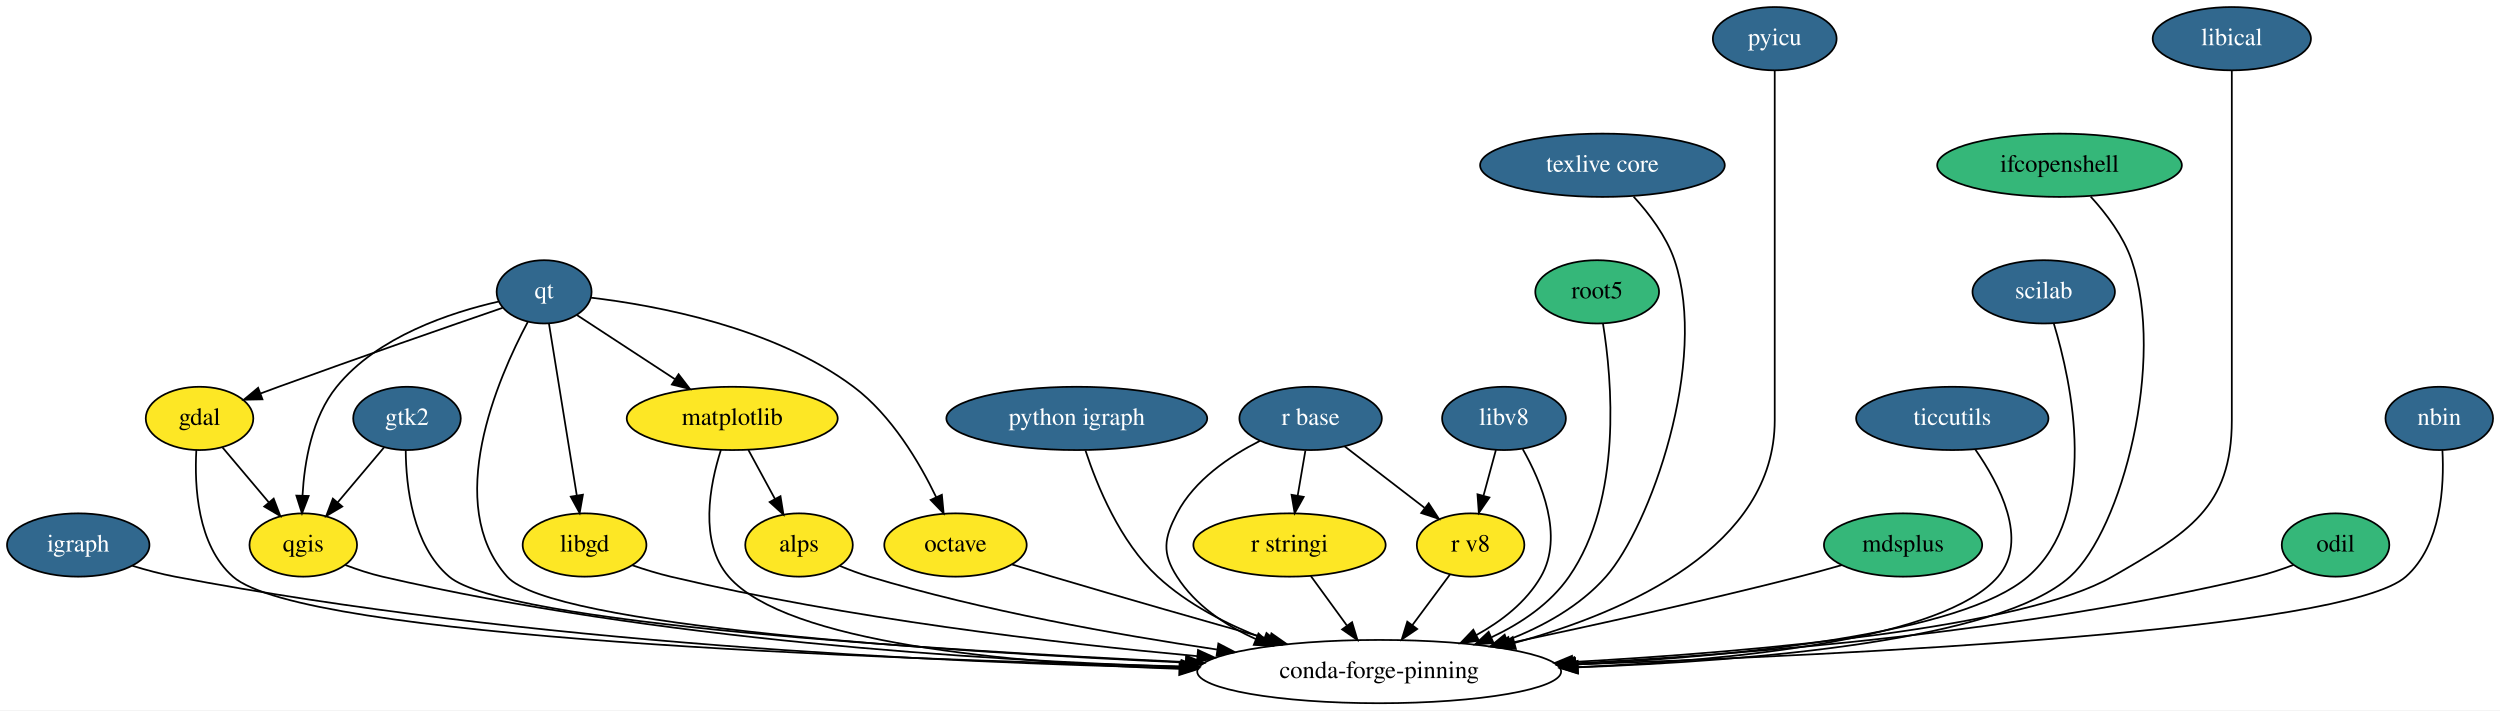
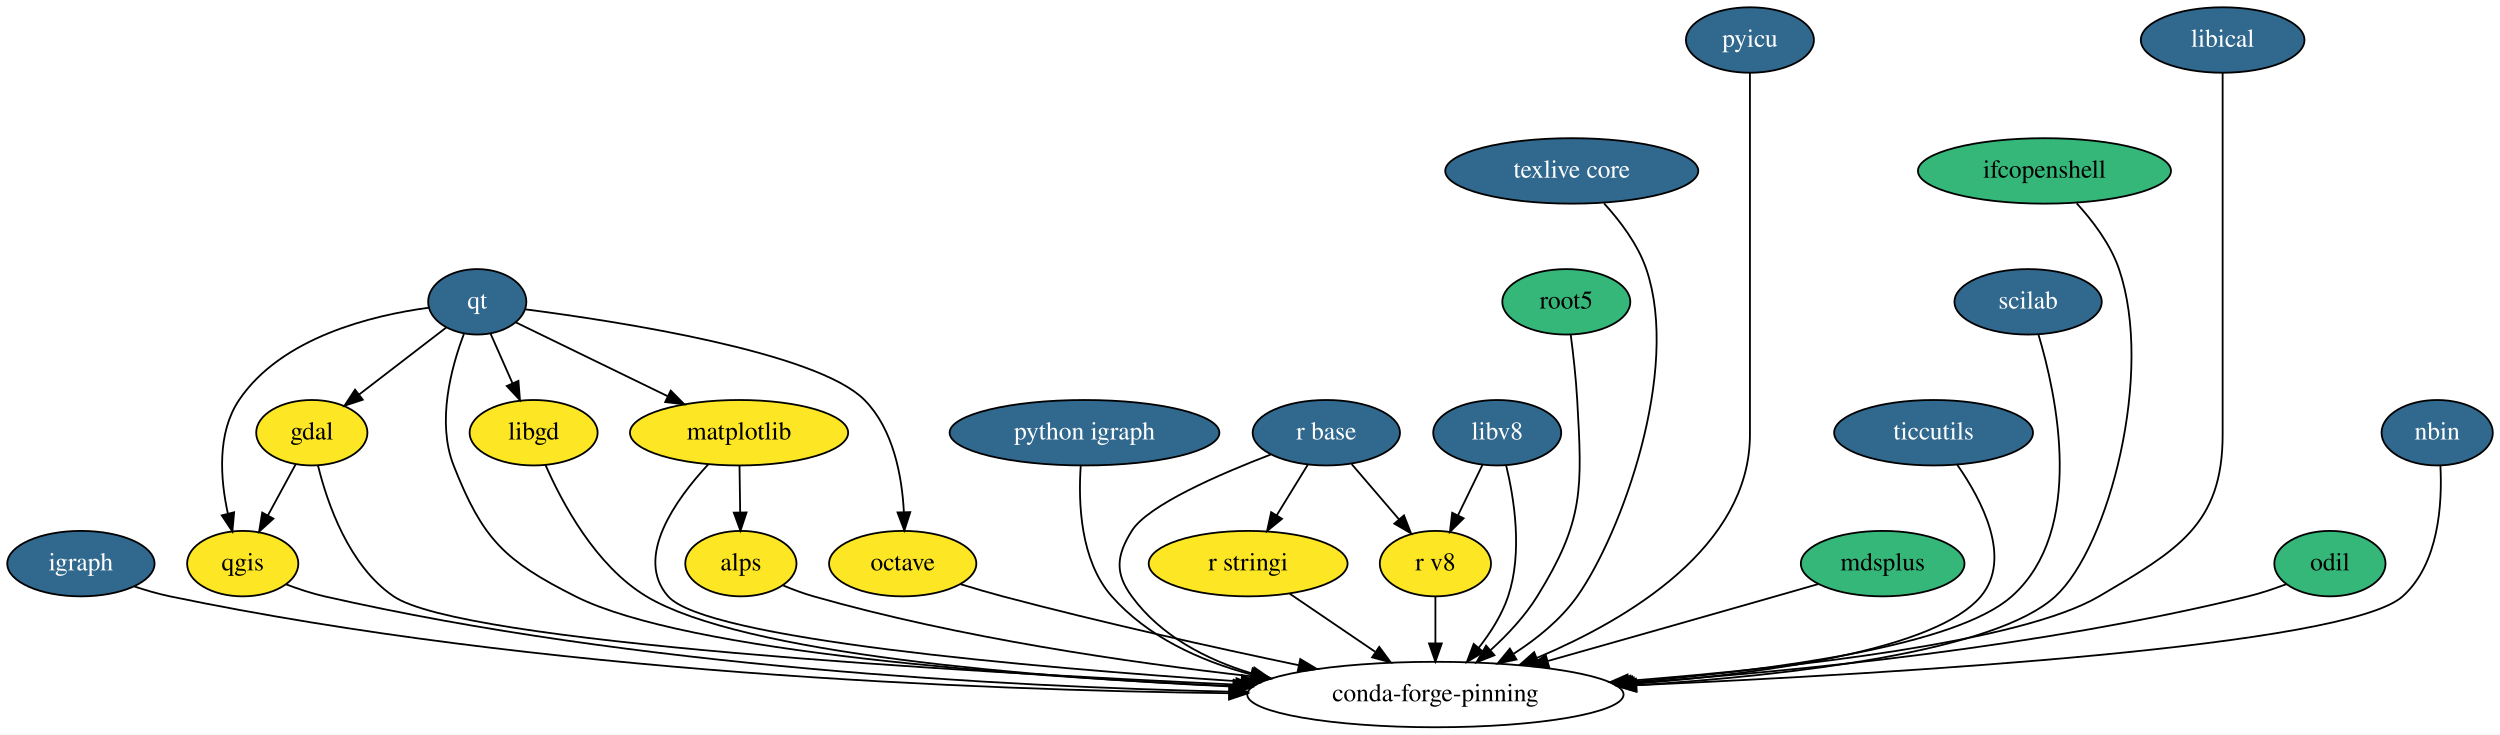
- <svg xmlns="http://www.w3.org/2000/svg" xmlns:xlink="http://www.w3.org/1999/xlink" width="1422pt" height="404pt" viewBox="0.00 0.00 1422.05 404.00">
+ <svg xmlns="http://www.w3.org/2000/svg" xmlns:xlink="http://www.w3.org/1999/xlink" width="1375pt" height="404pt" viewBox="0.00 0.00 1375.05 404.00">
  <g id="graph0" class="graph" transform="scale(1 1) rotate(0) translate(4 400)">
-     <polygon fill="white" stroke="transparent" points="-4,4 -4,-400 1418.05,-400 1418.05,4 -4,4" />
+     <polygon fill="white" stroke="transparent" points="-4,4 -4,-400 1371.05,-400 1371.05,4 -4,4" />
    <g id="node1" class="node">
      <g id="a_node1">
        <a xlink:href="https://github.com/conda-forge/gdal-feedstock" xlink:title="gdal">
-           <ellipse fill="#fde725" stroke="black" cx="109.5" cy="-162" rx="30.59" ry="18" />
-           <text text-anchor="middle" x="109.5" y="-158.3" font-family="Times,serif" font-size="14.00">gdal</text>
+           <ellipse fill="#fde725" stroke="black" cx="167.5" cy="-162" rx="30.59" ry="18" />
+           <text text-anchor="middle" x="167.5" y="-158.3" font-family="Times,serif" font-size="14.00">gdal</text>
        </a>
      </g>
    </g>
    <g id="node2" class="node">
      <g id="a_node2">
        <a xlink:href="https://github.com/conda-forge/qgis-feedstock" xlink:title="qgis">
-           <ellipse fill="#fde725" stroke="black" cx="168.5" cy="-90" rx="30.59" ry="18" />
-           <text text-anchor="middle" x="168.5" y="-86.3" font-family="Times,serif" font-size="14.00">qgis</text>
+           <ellipse fill="#fde725" stroke="black" cx="129.5" cy="-90" rx="30.59" ry="18" />
+           <text text-anchor="middle" x="129.5" y="-86.3" font-family="Times,serif" font-size="14.00">qgis</text>
        </a>
      </g>
    </g>
    <g id="edge1" class="edge">
-       <path fill="none" stroke="black" d="M122.59,-145.46C130.31,-136.31 140.22,-124.55 148.86,-114.31" />
-       <polygon fill="black" stroke="black" points="151.67,-116.39 155.44,-106.49 146.32,-111.88 151.67,-116.39" />
+       <path fill="none" stroke="black" d="M158.69,-144.76C154.15,-136.4 148.51,-126.02 143.4,-116.61" />
+       <polygon fill="black" stroke="black" points="146.38,-114.75 138.53,-107.63 140.22,-118.09 146.38,-114.75" />
    </g>
    <g id="node3" class="node">
-       <ellipse fill="none" stroke="black" cx="780.5" cy="-18" rx="103.5" ry="18" />
-       <text text-anchor="middle" x="780.5" y="-14.3" font-family="Times,serif" font-size="14.00">conda-forge-pinning</text>
+       <ellipse fill="none" stroke="black" cx="785.5" cy="-18" rx="103.5" ry="18" />
+       <text text-anchor="middle" x="785.5" y="-14.3" font-family="Times,serif" font-size="14.00">conda-forge-pinning</text>
    </g>
    <g id="edge2" class="edge">
-       <path fill="none" stroke="black" d="M107.68,-143.98C106.54,-123.55 108.2,-89.83 128.5,-72 168.05,-37.26 492.28,-25.04 668.11,-20.94" />
-       <polygon fill="black" stroke="black" points="668.26,-24.44 678.18,-20.71 668.1,-17.44 668.26,-24.44" />
+       <path fill="none" stroke="black" d="M170.9,-143.95C176.03,-123.17 187.88,-88.75 212.5,-72 249.83,-46.6 520.18,-30.64 675.83,-23.46" />
+       <polygon fill="black" stroke="black" points="676.09,-26.95 685.91,-23 675.77,-19.96 676.09,-26.95" />
    </g>
    <g id="edge3" class="edge">
-       <path fill="none" stroke="black" d="M192.42,-78.61C199.13,-76.07 206.5,-73.62 213.5,-72 368.25,-36.22 552.07,-24.48 667.53,-20.69" />
-       <polygon fill="black" stroke="black" points="667.9,-24.18 677.79,-20.37 667.69,-17.18 667.9,-24.18" />
+       <path fill="none" stroke="black" d="M153.41,-78.58C160.12,-76.04 167.5,-73.59 174.5,-72 345.03,-33.17 548.27,-22.35 672.03,-19.58" />
+       <polygon fill="black" stroke="black" points="672.36,-23.08 682.28,-19.37 672.21,-16.08 672.36,-23.08" />
    </g>
    <g id="node4" class="node">
      <g id="a_node4">
        <a xlink:href="https://github.com/conda-forge/igraph-feedstock/pull/18" xlink:title="igraph">
          <ellipse fill="#31688e" stroke="black" cx="40.5" cy="-90" rx="40.5" ry="18" />
          <text text-anchor="middle" x="40.5" y="-86.3" font-family="Times,serif" font-size="14.00" fill="white">igraph</text>
        </a>
      </g>
    </g>
    <g id="edge4" class="edge">
-       <path fill="none" stroke="black" d="M71.32,-78.16C79.12,-75.78 87.55,-73.52 95.5,-72 294.39,-34.06 530.71,-23.13 667.36,-20.07" />
-       <polygon fill="black" stroke="black" points="667.51,-23.57 677.43,-19.86 667.36,-16.57 667.51,-23.57" />
+       <path fill="none" stroke="black" d="M69.69,-77.5C76.13,-75.35 82.98,-73.36 89.5,-72 291.63,-29.98 532.96,-20.41 671.81,-18.72" />
+       <polygon fill="black" stroke="black" points="672.08,-22.22 682.04,-18.6 672,-15.22 672.08,-22.22" />
    </g>
    <g id="node5" class="node">
      <g id="a_node5">
        <a xlink:href="https://github.com/conda-forge/libgd-feedstock" xlink:title="libgd">
-           <ellipse fill="#fde725" stroke="black" cx="328.5" cy="-90" rx="35.19" ry="18" />
-           <text text-anchor="middle" x="328.5" y="-86.3" font-family="Times,serif" font-size="14.00">libgd</text>
+           <ellipse fill="#fde725" stroke="black" cx="289.5" cy="-162" rx="35.19" ry="18" />
+           <text text-anchor="middle" x="289.5" y="-158.3" font-family="Times,serif" font-size="14.00">libgd</text>
        </a>
      </g>
    </g>
    <g id="edge5" class="edge">
-       <path fill="none" stroke="black" d="M355.68,-78.47C362.71,-76.06 370.31,-73.7 377.5,-72 477.87,-48.25 594.99,-34.34 677.02,-26.78" />
-       <polygon fill="black" stroke="black" points="677.45,-30.26 687.09,-25.87 676.82,-23.29 677.45,-30.26" />
+       <path fill="none" stroke="black" d="M296.02,-144.3C305.09,-123.54 323.59,-88.8 351.5,-72 404.16,-40.3 563.87,-27.5 674.12,-22.37" />
+       <polygon fill="black" stroke="black" points="674.46,-25.86 684.3,-21.91 674.15,-18.86 674.46,-25.86" />
    </g>
    <g id="node6" class="node">
      <g id="a_node6">
        <a xlink:href="https://github.com/conda-forge/matplotlib-feedstock" xlink:title="matplotlib">
-           <ellipse fill="#fde725" stroke="black" cx="412.5" cy="-162" rx="60" ry="18" />
-           <text text-anchor="middle" x="412.5" y="-158.3" font-family="Times,serif" font-size="14.00">matplotlib</text>
+           <ellipse fill="#fde725" stroke="black" cx="402.5" cy="-162" rx="60" ry="18" />
+           <text text-anchor="middle" x="402.5" y="-158.3" font-family="Times,serif" font-size="14.00">matplotlib</text>
        </a>
      </g>
    </g>
    <g id="edge6" class="edge">
-       <path fill="none" stroke="black" d="M406.04,-143.99C399.74,-124.2 393.39,-91.74 410.5,-72 443.24,-34.23 570.56,-22.73 666.77,-19.55" />
-       <polygon fill="black" stroke="black" points="666.97,-23.05 676.86,-19.25 666.76,-16.05 666.97,-23.05" />
+       <path fill="none" stroke="black" d="M385.51,-144.56C367.68,-125.32 344.64,-93.38 363.5,-72 384.09,-48.66 560.57,-33.08 678.69,-25.16" />
+       <polygon fill="black" stroke="black" points="679.12,-28.64 688.87,-24.48 678.66,-21.65 679.12,-28.64" />
    </g>
    <g id="node7" class="node">
      <g id="a_node7">
        <a xlink:href="https://github.com/conda-forge/alps-feedstock" xlink:title="alps">
-           <ellipse fill="#fde725" stroke="black" cx="450.5" cy="-90" rx="30.59" ry="18" />
-           <text text-anchor="middle" x="450.5" y="-86.3" font-family="Times,serif" font-size="14.00">alps</text>
+           <ellipse fill="#fde725" stroke="black" cx="403.5" cy="-90" rx="30.59" ry="18" />
+           <text text-anchor="middle" x="403.5" y="-86.3" font-family="Times,serif" font-size="14.00">alps</text>
        </a>
      </g>
    </g>
    <g id="edge7" class="edge">
-       <path fill="none" stroke="black" d="M421.7,-144.05C426.25,-135.68 431.82,-125.4 436.86,-116.13" />
-       <polygon fill="black" stroke="black" points="439.95,-117.77 441.65,-107.31 433.8,-114.43 439.95,-117.77" />
+       <path fill="none" stroke="black" d="M402.75,-143.7C402.86,-135.98 402.99,-126.71 403.11,-118.11" />
+       <polygon fill="black" stroke="black" points="406.61,-118.15 403.26,-108.1 399.61,-118.05 406.61,-118.15" />
    </g>
    <g id="edge8" class="edge">
-       <path fill="none" stroke="black" d="M473.87,-78.05C479.25,-75.81 485.01,-73.65 490.5,-72 555.36,-52.55 630.64,-39.05 688.24,-30.54" />
-       <polygon fill="black" stroke="black" points="689.03,-33.96 698.42,-29.06 688.02,-27.04 689.03,-33.96" />
+       <path fill="none" stroke="black" d="M426.84,-77.94C432.22,-75.71 437.99,-73.57 443.5,-72 523.22,-49.27 616.34,-35.64 685.27,-27.91" />
+       <polygon fill="black" stroke="black" points="685.7,-31.39 695.26,-26.81 684.94,-24.43 685.7,-31.39" />
    </g>
    <g id="node8" class="node">
      <g id="a_node8">
        <a xlink:href="https://github.com/conda-forge/octave-feedstock" xlink:title="octave">
-           <ellipse fill="#fde725" stroke="black" cx="539.5" cy="-90" rx="40.5" ry="18" />
-           <text text-anchor="middle" x="539.5" y="-86.3" font-family="Times,serif" font-size="14.00">octave</text>
+           <ellipse fill="#fde725" stroke="black" cx="492.5" cy="-90" rx="40.5" ry="18" />
+           <text text-anchor="middle" x="492.5" y="-86.3" font-family="Times,serif" font-size="14.00">octave</text>
        </a>
      </g>
    </g>
    <g id="edge9" class="edge">
-       <path fill="none" stroke="black" d="M571.75,-78.9C579.21,-76.6 587.12,-74.19 594.5,-72 635.54,-59.81 681.85,-46.62 717.99,-36.44" />
-       <polygon fill="black" stroke="black" points="719.22,-39.73 727.9,-33.65 717.32,-32.99 719.22,-39.73" />
+       <path fill="none" stroke="black" d="M524.37,-78.67C531.92,-76.36 539.97,-74 547.5,-72 601.65,-57.63 663.41,-43.95 710.45,-34.09" />
+       <polygon fill="black" stroke="black" points="711.18,-37.52 720.26,-32.05 709.75,-30.66 711.18,-37.52" />
    </g>
    <g id="node9" class="node">
      <g id="a_node9">
        <a xlink:href="https://github.com/conda-forge/python-igraph-feedstock/pull/31" xlink:title="python igraph">
-           <ellipse fill="#31688e" stroke="black" cx="608.5" cy="-162" rx="74.19" ry="18" />
-           <text text-anchor="middle" x="608.5" y="-158.3" font-family="Times,serif" font-size="14.00" fill="white">python igraph</text>
+           <ellipse fill="#31688e" stroke="black" cx="592.5" cy="-162" rx="74.19" ry="18" />
+           <text text-anchor="middle" x="592.5" y="-158.3" font-family="Times,serif" font-size="14.00" fill="white">python igraph</text>
        </a>
      </g>
    </g>
    <g id="edge10" class="edge">
-       <path fill="none" stroke="black" d="M613.46,-143.71C619.94,-123.96 633.04,-91.83 654.5,-72 671.5,-56.29 693.85,-44.85 714.99,-36.72" />
-       <polygon fill="black" stroke="black" points="716.4,-39.93 724.6,-33.21 714,-33.35 716.4,-39.93" />
+       <path fill="none" stroke="black" d="M590.42,-143.67C589.05,-123.89 590.06,-91.72 607.5,-72 627.09,-49.86 655.48,-36.77 683.85,-29.11" />
+       <polygon fill="black" stroke="black" points="685.01,-32.42 693.87,-26.61 683.32,-25.63 685.01,-32.42" />
    </g>
    <g id="node10" class="node">
      <g id="a_node10">
        <a xlink:href="https://github.com/conda-forge/qt-feedstock/pull/155" xlink:title="qt">
-           <ellipse fill="#31688e" stroke="black" cx="305.5" cy="-234" rx="27" ry="18" />
-           <text text-anchor="middle" x="305.5" y="-230.3" font-family="Times,serif" font-size="14.00" fill="white">qt</text>
+           <ellipse fill="#31688e" stroke="black" cx="258.5" cy="-234" rx="27" ry="18" />
+           <text text-anchor="middle" x="258.5" y="-230.3" font-family="Times,serif" font-size="14.00" fill="white">qt</text>
        </a>
      </g>
    </g>
    <g id="edge11" class="edge">
-       <path fill="none" stroke="black" d="M281.9,-224.91C252.13,-214.66 199.4,-196.36 154.5,-180 151.18,-178.79 147.73,-177.52 144.29,-176.23" />
-       <polygon fill="black" stroke="black" points="145.28,-172.87 134.69,-172.64 142.82,-179.42 145.28,-172.87" />
+       <path fill="none" stroke="black" d="M241.38,-219.83C227.92,-209.47 208.93,-194.87 193.57,-183.06" />
+       <polygon fill="black" stroke="black" points="195.53,-180.15 185.47,-176.83 191.27,-185.7 195.53,-180.15" />
    </g>
    <g id="edge12" class="edge">
-       <path fill="none" stroke="black" d="M279.7,-228.49C252.56,-222.34 210.64,-208.65 187.5,-180 173.49,-162.66 169.15,-137.4 168.08,-118.21" />
-       <polygon fill="black" stroke="black" points="171.57,-117.89 167.78,-108 164.58,-118.1 171.57,-117.89" />
+       <path fill="none" stroke="black" d="M231.7,-230.75C200.64,-226.54 150.75,-214.48 127.5,-180 115.25,-161.83 117.18,-136.5 121.34,-117.5" />
+       <polygon fill="black" stroke="black" points="124.77,-118.24 123.81,-107.69 117.98,-116.53 124.77,-118.24" />
    </g>
    <g id="edge13" class="edge">
-       <path fill="none" stroke="black" d="M296.23,-216.9C279.17,-184.9 247.76,-112.88 284.5,-72 309.81,-43.84 531.99,-29.42 670.26,-23.11" />
-       <polygon fill="black" stroke="black" points="670.65,-26.6 680.48,-22.65 670.33,-19.6 670.65,-26.6" />
+       <path fill="none" stroke="black" d="M251.17,-216.35C244.2,-198.02 236.07,-167.98 245.5,-144 261.5,-103.32 273.46,-91.66 312.5,-72 373.82,-41.13 554.8,-28 674.28,-22.59" />
+       <polygon fill="black" stroke="black" points="674.72,-26.08 684.56,-22.14 674.42,-19.08 674.72,-26.08" />
    </g>
    <g id="edge14" class="edge">
-       <path fill="none" stroke="black" d="M308.27,-215.87C312.19,-191.67 319.4,-147.21 324.06,-118.39" />
-       <polygon fill="black" stroke="black" points="327.57,-118.62 325.72,-108.19 320.66,-117.5 327.57,-118.62" />
+       <path fill="none" stroke="black" d="M265.85,-216.41C269.42,-208.34 273.81,-198.43 277.83,-189.35" />
+       <polygon fill="black" stroke="black" points="281.14,-190.52 281.99,-179.96 274.74,-187.68 281.14,-190.52" />
    </g>
    <g id="edge15" class="edge">
-       <path fill="none" stroke="black" d="M324.14,-220.81C339.47,-210.78 361.57,-196.32 379.84,-184.37" />
-       <polygon fill="black" stroke="black" points="381.99,-187.14 388.45,-178.74 378.16,-181.28 381.99,-187.14" />
+       <path fill="none" stroke="black" d="M279.75,-222.67C301.65,-212.02 336.31,-195.18 363.22,-182.09" />
+       <polygon fill="black" stroke="black" points="364.92,-185.16 372.38,-177.64 361.86,-178.87 364.92,-185.16" />
    </g>
    <g id="edge16" class="edge">
-       <path fill="none" stroke="black" d="M332.21,-230.68C369.09,-226.3 436.16,-213.96 481.5,-180 503.07,-163.85 518.91,-137.15 528.53,-117.2" />
-       <polygon fill="black" stroke="black" points="531.75,-118.57 532.76,-108.02 525.4,-115.64 531.75,-118.57" />
+       <path fill="none" stroke="black" d="M284.96,-229.86C336.03,-223.26 445.46,-206.36 471.5,-180 487.41,-163.9 492.11,-138.12 493.15,-118.44" />
+       <polygon fill="black" stroke="black" points="496.66,-118.32 493.41,-108.24 489.66,-118.15 496.66,-118.32" />
    </g>
    <g id="node11" class="node">
      <g id="a_node11">
        <a xlink:href="https://github.com/conda-forge/r-base-feedstock/pull/130" xlink:title="r base">
-           <ellipse fill="#31688e" stroke="black" cx="741.5" cy="-162" rx="40.5" ry="18" />
-           <text text-anchor="middle" x="741.5" y="-158.3" font-family="Times,serif" font-size="14.00" fill="white">r base</text>
+           <ellipse fill="#31688e" stroke="black" cx="725.5" cy="-162" rx="40.5" ry="18" />
+           <text text-anchor="middle" x="725.5" y="-158.3" font-family="Times,serif" font-size="14.00" fill="white">r base</text>
        </a>
      </g>
    </g>
    <g id="edge17" class="edge">
-       <path fill="none" stroke="black" d="M712.58,-149.19C695.52,-140.53 675.4,-126.97 665.5,-108 658.1,-93.81 656.87,-85.47 665.5,-72 675.95,-55.68 692.83,-44.32 710.48,-36.43" />
-       <polygon fill="black" stroke="black" points="711.84,-39.66 719.75,-32.62 709.17,-33.18 711.84,-39.66" />
+       <path fill="none" stroke="black" d="M695.07,-150.07C666.61,-139.16 627.22,-122.05 618.5,-108 610.06,-94.41 609.05,-84.91 618.5,-72 634.35,-50.34 659.11,-37.32 684.76,-29.55" />
+       <polygon fill="black" stroke="black" points="685.91,-32.86 694.61,-26.82 684.04,-26.11 685.91,-32.86" />
    </g>
    <g id="node12" class="node">
      <g id="a_node12">
        <a xlink:href="https://github.com/conda-forge/r-stringi-feedstock" xlink:title="r stringi">
-           <ellipse fill="#fde725" stroke="black" cx="729.5" cy="-90" rx="54.69" ry="18" />
-           <text text-anchor="middle" x="729.5" y="-86.3" font-family="Times,serif" font-size="14.00">r stringi</text>
+           <ellipse fill="#fde725" stroke="black" cx="682.5" cy="-90" rx="54.69" ry="18" />
+           <text text-anchor="middle" x="682.5" y="-86.3" font-family="Times,serif" font-size="14.00">r stringi</text>
        </a>
      </g>
    </g>
    <g id="edge18" class="edge">
-       <path fill="none" stroke="black" d="M738.53,-143.7C737.21,-135.98 735.62,-126.71 734.15,-118.11" />
-       <polygon fill="black" stroke="black" points="737.57,-117.37 732.43,-108.1 730.67,-118.55 737.57,-117.37" />
+       <path fill="none" stroke="black" d="M715.31,-144.41C710.19,-136.08 703.88,-125.8 698.16,-116.49" />
+       <polygon fill="black" stroke="black" points="701.13,-114.65 692.92,-107.96 695.17,-118.31 701.13,-114.65" />
    </g>
    <g id="node13" class="node">
      <g id="a_node13">
        <a xlink:href="https://github.com/conda-forge/r-v8-feedstock" xlink:title="r v8">
-           <ellipse fill="#fde725" stroke="black" cx="832.5" cy="-90" rx="30.59" ry="18" />
-           <text text-anchor="middle" x="832.5" y="-86.3" font-family="Times,serif" font-size="14.00">r v8</text>
+           <ellipse fill="#fde725" stroke="black" cx="785.5" cy="-90" rx="30.59" ry="18" />
+           <text text-anchor="middle" x="785.5" y="-86.3" font-family="Times,serif" font-size="14.00">r v8</text>
        </a>
      </g>
    </g>
    <g id="edge19" class="edge">
-       <path fill="none" stroke="black" d="M760.8,-146.15C774.06,-135.96 791.82,-122.29 806.35,-111.12" />
-       <polygon fill="black" stroke="black" points="808.67,-113.74 814.47,-104.87 804.41,-108.19 808.67,-113.74" />
+       <path fill="none" stroke="black" d="M739.42,-144.76C747.17,-135.71 756.97,-124.29 765.53,-114.3" />
+       <polygon fill="black" stroke="black" points="768.22,-116.54 772.07,-106.67 762.91,-111.98 768.22,-116.54" />
    </g>
    <g id="edge20" class="edge">
-       <path fill="none" stroke="black" d="M741.59,-72.41C747.72,-63.99 755.3,-53.58 762.14,-44.2" />
-       <polygon fill="black" stroke="black" points="765.09,-46.1 768.15,-35.96 759.43,-41.98 765.09,-46.1" />
+       <path fill="none" stroke="black" d="M705.36,-73.46C719.13,-64.1 736.91,-52.02 752.23,-41.61" />
+       <polygon fill="black" stroke="black" points="754.6,-44.23 760.91,-35.71 750.67,-38.44 754.6,-44.23" />
    </g>
    <g id="edge21" class="edge">
-       <path fill="none" stroke="black" d="M820.7,-73.12C814.4,-64.63 806.49,-53.98 799.35,-44.38" />
-       <polygon fill="black" stroke="black" points="802.12,-42.23 793.35,-36.29 796.5,-46.41 802.12,-42.23" />
+       <path fill="none" stroke="black" d="M785.5,-71.7C785.5,-63.98 785.5,-54.71 785.5,-46.11" />
+       <polygon fill="black" stroke="black" points="789,-46.1 785.5,-36.1 782,-46.1 789,-46.1" />
    </g>
    <g id="node14" class="node">
      <g id="a_node14">
        <a xlink:href="https://github.com/conda-forge/root5-feedstock" xlink:title="root5">
-           <ellipse fill="#35b779" stroke="black" cx="904.5" cy="-234" rx="35.19" ry="18" />
-           <text text-anchor="middle" x="904.5" y="-230.3" font-family="Times,serif" font-size="14.00">root5</text>
+           <ellipse fill="#35b779" stroke="black" cx="857.5" cy="-234" rx="35.19" ry="18" />
+           <text text-anchor="middle" x="857.5" y="-230.3" font-family="Times,serif" font-size="14.00">root5</text>
        </a>
      </g>
    </g>
    <g id="edge22" class="edge">
-       <path fill="none" stroke="black" d="M907.81,-215.9C912.91,-184.36 919.17,-116.19 888.5,-72 877.8,-56.58 861.3,-45.46 844.4,-37.51" />
-       <polygon fill="black" stroke="black" points="845.57,-34.2 835,-33.42 842.77,-40.62 845.57,-34.2" />
+       <path fill="none" stroke="black" d="M859.94,-215.86C861.29,-205.5 862.82,-192.02 863.5,-180 866.26,-131.09 867.3,-113.64 841.5,-72 834.72,-61.07 825.15,-50.87 815.82,-42.4" />
+       <polygon fill="black" stroke="black" points="817.96,-39.63 808.12,-35.72 813.38,-44.92 817.96,-39.63" />
    </g>
    <g id="node15" class="node">
      <g id="a_node15">
        <a xlink:href="https://github.com/conda-forge/texlive-core-feedstock/pull/38" xlink:title="texlive core">
-           <ellipse fill="#31688e" stroke="black" cx="907.5" cy="-306" rx="69.59" ry="18" />
-           <text text-anchor="middle" x="907.5" y="-302.3" font-family="Times,serif" font-size="14.00" fill="white">texlive core</text>
+           <ellipse fill="#31688e" stroke="black" cx="860.5" cy="-306" rx="69.59" ry="18" />
+           <text text-anchor="middle" x="860.5" y="-302.3" font-family="Times,serif" font-size="14.00" fill="white">texlive core</text>
        </a>
      </g>
    </g>
    <g id="edge23" class="edge">
-       <path fill="none" stroke="black" d="M925.24,-288.15C934.07,-278.51 943.84,-265.65 948.5,-252 968.11,-194.61 934.57,-100.43 909.5,-72 894.71,-55.23 873.8,-43.66 853.11,-35.72" />
-       <polygon fill="black" stroke="black" points="854.24,-32.41 843.65,-32.33 851.88,-39 854.24,-32.41" />
+       <path fill="none" stroke="black" d="M878.24,-288.15C887.07,-278.51 896.84,-265.65 901.5,-252 920.56,-196.2 887.62,-106.08 863.5,-72 854.51,-59.3 841.44,-48.72 828.56,-40.44" />
+       <polygon fill="black" stroke="black" points="830.09,-37.28 819.73,-35.08 826.46,-43.26 830.09,-37.28" />
    </g>
    <g id="node16" class="node">
      <g id="a_node16">
        <a xlink:href="https://github.com/conda-forge/pyicu-feedstock/pull/16" xlink:title="pyicu">
-           <ellipse fill="#31688e" stroke="black" cx="1005.5" cy="-378" rx="35.19" ry="18" />
-           <text text-anchor="middle" x="1005.5" y="-374.3" font-family="Times,serif" font-size="14.00" fill="white">pyicu</text>
+           <ellipse fill="#31688e" stroke="black" cx="958.5" cy="-378" rx="35.19" ry="18" />
+           <text text-anchor="middle" x="958.5" y="-374.3" font-family="Times,serif" font-size="14.00" fill="white">pyicu</text>
        </a>
      </g>
    </g>
    <g id="edge24" class="edge">
-       <path fill="none" stroke="black" d="M1005.5,-359.95C1005.5,-333.29 1005.5,-280.11 1005.5,-235 1005.5,-235 1005.5,-235 1005.5,-161 1005.5,-89.27 922.72,-52.32 857.58,-34.34" />
-       <polygon fill="black" stroke="black" points="858.27,-30.9 847.7,-31.72 856.47,-37.66 858.27,-30.9" />
+       <path fill="none" stroke="black" d="M958.5,-359.95C958.5,-333.29 958.5,-280.11 958.5,-235 958.5,-235 958.5,-235 958.5,-161 958.5,-99.31 891.96,-59.52 841.41,-38.19" />
+       <polygon fill="black" stroke="black" points="842.44,-34.83 831.86,-34.3 839.8,-41.32 842.44,-34.83" />
    </g>
    <g id="node17" class="node">
      <g id="a_node17">
-         <a xlink:href="https://github.com/conda-forge/gtk2-feedstock/pull/16" xlink:title="gtk2">
-           <ellipse fill="#31688e" stroke="black" cx="227.5" cy="-162" rx="30.59" ry="18" />
-           <text text-anchor="middle" x="227.5" y="-158.3" font-family="Times,serif" font-size="14.00" fill="white">gtk2</text>
+         <a xlink:href="https://github.com/conda-forge/mdsplus-feedstock" xlink:title="mdsplus">
+           <ellipse fill="#35b779" stroke="black" cx="1031.5" cy="-90" rx="45" ry="18" />
+           <text text-anchor="middle" x="1031.5" y="-86.3" font-family="Times,serif" font-size="14.00">mdsplus</text>
        </a>
      </g>
    </g>
    <g id="edge25" class="edge">
-       <path fill="none" stroke="black" d="M214.41,-145.46C206.69,-136.31 196.78,-124.55 188.14,-114.31" />
-       <polygon fill="black" stroke="black" points="190.68,-111.88 181.56,-106.49 185.33,-116.39 190.68,-111.88" />
-     </g>
-     <g id="edge26" class="edge">
-       <path fill="none" stroke="black" d="M226.78,-143.94C226.94,-123.47 230.63,-89.71 251.5,-72 282.73,-45.5 524.94,-30.27 670.57,-23.42" />
-       <polygon fill="black" stroke="black" points="671.05,-26.9 680.88,-22.94 670.73,-19.91 671.05,-26.9" />
+       <path fill="none" stroke="black" d="M995.94,-78.73C988.21,-76.5 980.08,-74.17 972.5,-72 930.83,-60.09 883.91,-46.79 847.49,-36.5" />
+       <polygon fill="black" stroke="black" points="848.08,-33.03 837.51,-33.68 846.18,-39.76 848.08,-33.03" />
    </g>
    <g id="node18" class="node">
      <g id="a_node18">
-         <a xlink:href="https://github.com/conda-forge/mdsplus-feedstock" xlink:title="mdsplus">
-           <ellipse fill="#35b779" stroke="black" cx="1078.5" cy="-90" rx="45" ry="18" />
-           <text text-anchor="middle" x="1078.5" y="-86.3" font-family="Times,serif" font-size="14.00">mdsplus</text>
-         </a>
-       </g>
-     </g>
-     <g id="edge27" class="edge">
-       <path fill="none" stroke="black" d="M1043.66,-78.57C1035.74,-76.31 1027.35,-74 1019.5,-72 964.61,-58.02 902.1,-44.23 854.78,-34.23" />
-       <polygon fill="black" stroke="black" points="855.42,-30.78 844.92,-32.15 853.98,-37.63 855.42,-30.78" />
+         <a xlink:href="https://github.com/conda-forge/ticcutils-feedstock/pull/10" xlink:title="ticcutils">
+           <ellipse fill="#31688e" stroke="black" cx="1059.5" cy="-162" rx="54.69" ry="18" />
+           <text text-anchor="middle" x="1059.5" y="-158.3" font-family="Times,serif" font-size="14.00" fill="white">ticcutils</text>
+         </a>
+       </g>
+     </g>
+     <g id="edge26" class="edge">
+       <path fill="none" stroke="black" d="M1072.53,-144.37C1086.05,-124.95 1102.98,-92.84 1085.5,-72 1061.18,-43.01 970.34,-29.87 894.93,-23.92" />
+       <polygon fill="black" stroke="black" points="895.11,-20.42 884.87,-23.16 894.58,-27.4 895.11,-20.42" />
    </g>
    <g id="node19" class="node">
      <g id="a_node19">
-         <a xlink:href="https://github.com/conda-forge/ticcutils-feedstock/pull/10" xlink:title="ticcutils">
-           <ellipse fill="#31688e" stroke="black" cx="1106.5" cy="-162" rx="54.69" ry="18" />
-           <text text-anchor="middle" x="1106.5" y="-158.3" font-family="Times,serif" font-size="14.00" fill="white">ticcutils</text>
-         </a>
-       </g>
-     </g>
-     <g id="edge28" class="edge">
-       <path fill="none" stroke="black" d="M1119.62,-144.29C1133.23,-124.8 1150.25,-92.62 1132.5,-72 1102,-36.56 984.56,-24.5 893.62,-20.56" />
-       <polygon fill="black" stroke="black" points="893.65,-17.06 883.51,-20.15 893.36,-24.05 893.65,-17.06" />
+         <a xlink:href="https://github.com/conda-forge/scilab-feedstock/pull/14" xlink:title="scilab">
+           <ellipse fill="#31688e" stroke="black" cx="1111.5" cy="-234" rx="40.5" ry="18" />
+           <text text-anchor="middle" x="1111.5" y="-230.3" font-family="Times,serif" font-size="14.00" fill="white">scilab</text>
+         </a>
+       </g>
+     </g>
+     <g id="edge27" class="edge">
+       <path fill="none" stroke="black" d="M1117.16,-216.11C1127.17,-182.69 1143.31,-108.26 1102.5,-72 1071.95,-44.86 972.57,-31.42 893.13,-24.9" />
+       <polygon fill="black" stroke="black" points="893.3,-21.4 883.05,-24.1 892.75,-28.38 893.3,-21.4" />
    </g>
    <g id="node20" class="node">
      <g id="a_node20">
-         <a xlink:href="https://github.com/conda-forge/scilab-feedstock/pull/14" xlink:title="scilab">
-           <ellipse fill="#31688e" stroke="black" cx="1158.5" cy="-234" rx="40.5" ry="18" />
-           <text text-anchor="middle" x="1158.5" y="-230.3" font-family="Times,serif" font-size="14.00" fill="white">scilab</text>
-         </a>
-       </g>
-     </g>
-     <g id="edge29" class="edge">
-       <path fill="none" stroke="black" d="M1164.23,-216.03C1174.37,-182.47 1190.73,-107.78 1149.5,-72 1111.95,-39.41 986.55,-26.85 892.28,-22.01" />
-       <polygon fill="black" stroke="black" points="892.26,-18.51 882.1,-21.51 891.92,-25.5 892.26,-18.51" />
+         <a xlink:href="https://github.com/conda-forge/ifcopenshell-feedstock" xlink:title="ifcopenshell">
+           <ellipse fill="#35b779" stroke="black" cx="1120.5" cy="-306" rx="69.59" ry="18" />
+           <text text-anchor="middle" x="1120.5" y="-302.3" font-family="Times,serif" font-size="14.00">ifcopenshell</text>
+         </a>
+       </g>
+     </g>
+     <g id="edge28" class="edge">
+       <path fill="none" stroke="black" d="M1138.24,-288.15C1147.07,-278.51 1156.84,-265.65 1161.5,-252 1180.92,-195.15 1156.01,-99.13 1126.5,-72 1093.51,-41.68 982.66,-28.7 896.19,-23.14" />
+       <polygon fill="black" stroke="black" points="896.24,-19.64 886.04,-22.52 895.81,-26.63 896.24,-19.64" />
    </g>
    <g id="node21" class="node">
      <g id="a_node21">
-         <a xlink:href="https://github.com/conda-forge/ifcopenshell-feedstock" xlink:title="ifcopenshell">
-           <ellipse fill="#35b779" stroke="black" cx="1167.5" cy="-306" rx="69.59" ry="18" />
-           <text text-anchor="middle" x="1167.5" y="-302.3" font-family="Times,serif" font-size="14.00">ifcopenshell</text>
-         </a>
-       </g>
-     </g>
-     <g id="edge30" class="edge">
-       <path fill="none" stroke="black" d="M1185.24,-288.15C1194.07,-278.51 1203.84,-265.65 1208.5,-252 1227.96,-195.04 1203.16,-98.71 1173.5,-72 1133.38,-35.86 994.87,-24.11 893.61,-20.43" />
-       <polygon fill="black" stroke="black" points="893.43,-16.92 883.32,-20.08 893.19,-23.92 893.43,-16.92" />
+         <a xlink:href="https://github.com/conda-forge/libical-feedstock/pull/7" xlink:title="libical">
+           <ellipse fill="#31688e" stroke="black" cx="1218.5" cy="-378" rx="45" ry="18" />
+           <text text-anchor="middle" x="1218.5" y="-374.3" font-family="Times,serif" font-size="14.00" fill="white">libical</text>
+         </a>
+       </g>
+     </g>
+     <g id="edge29" class="edge">
+       <path fill="none" stroke="black" d="M1218.5,-359.95C1218.5,-333.29 1218.5,-280.11 1218.5,-235 1218.5,-235 1218.5,-235 1218.5,-161 1218.5,-111.22 1193.42,-97.22 1150.5,-72 1107.8,-46.91 983.42,-32.79 891.67,-25.54" />
+       <polygon fill="black" stroke="black" points="891.73,-22.04 881.49,-24.76 891.19,-29.01 891.73,-22.04" />
    </g>
    <g id="node22" class="node">
      <g id="a_node22">
-         <a xlink:href="https://github.com/conda-forge/libical-feedstock/pull/7" xlink:title="libical">
-           <ellipse fill="#31688e" stroke="black" cx="1265.5" cy="-378" rx="45" ry="18" />
-           <text text-anchor="middle" x="1265.5" y="-374.3" font-family="Times,serif" font-size="14.00" fill="white">libical</text>
-         </a>
-       </g>
+         <a xlink:href="https://github.com/conda-forge/libv8-feedstock/pull/12" xlink:title="libv8">
+           <ellipse fill="#31688e" stroke="black" cx="819.5" cy="-162" rx="35.19" ry="18" />
+           <text text-anchor="middle" x="819.5" y="-158.3" font-family="Times,serif" font-size="14.00" fill="white">libv8</text>
+         </a>
+       </g>
+     </g>
+     <g id="edge30" class="edge">
+       <path fill="none" stroke="black" d="M824.39,-144.11C828.84,-125.83 833.57,-96.08 825.5,-72 822.09,-61.83 815.88,-52.06 809.36,-43.73" />
+       <polygon fill="black" stroke="black" points="811.92,-41.35 802.82,-35.93 806.56,-45.84 811.92,-41.35" />
    </g>
    <g id="edge31" class="edge">
-       <path fill="none" stroke="black" d="M1265.5,-359.95C1265.5,-333.29 1265.5,-280.11 1265.5,-235 1265.5,-235 1265.5,-235 1265.5,-161 1265.5,-111.22 1240.64,-96.84 1197.5,-72 1146.8,-42.81 996.05,-29.39 890.45,-23.44" />
-       <polygon fill="black" stroke="black" points="890.55,-19.94 880.37,-22.89 890.17,-26.93 890.55,-19.94" />
+       <path fill="none" stroke="black" d="M811.44,-144.41C807.42,-136.13 802.46,-125.92 797.96,-116.66" />
+       <polygon fill="black" stroke="black" points="801.02,-114.94 793.5,-107.47 794.72,-117.99 801.02,-114.94" />
    </g>
    <g id="node23" class="node">
      <g id="a_node23">
-         <a xlink:href="https://github.com/conda-forge/libv8-feedstock/pull/12" xlink:title="libv8">
-           <ellipse fill="#31688e" stroke="black" cx="851.5" cy="-162" rx="35.19" ry="18" />
-           <text text-anchor="middle" x="851.5" y="-158.3" font-family="Times,serif" font-size="14.00" fill="white">libv8</text>
+         <a xlink:href="https://github.com/conda-forge/odil-feedstock" xlink:title="odil">
+           <ellipse fill="#35b779" stroke="black" cx="1277.5" cy="-90" rx="30.59" ry="18" />
+           <text text-anchor="middle" x="1277.5" y="-86.3" font-family="Times,serif" font-size="14.00">odil</text>
        </a>
      </g>
    </g>
    <g id="edge32" class="edge">
-       <path fill="none" stroke="black" d="M862.16,-144.53C872.79,-125.83 885.77,-94.95 872.5,-72 864.17,-57.59 850.28,-46.76 835.78,-38.77" />
-       <polygon fill="black" stroke="black" points="837.22,-35.57 826.72,-34.15 834.04,-41.81 837.22,-35.57" />
-     </g>
-     <g id="edge33" class="edge">
-       <path fill="none" stroke="black" d="M846.9,-144.05C844.79,-136.26 842.22,-126.82 839.85,-118.08" />
-       <polygon fill="black" stroke="black" points="843.19,-117.01 837.19,-108.28 836.43,-118.84 843.19,-117.01" />
+       <path fill="none" stroke="black" d="M1253.55,-78.72C1246.84,-76.18 1239.48,-73.7 1232.5,-72 1118.9,-44.25 985.38,-30.83 894.03,-24.47" />
+       <polygon fill="black" stroke="black" points="894.16,-20.97 883.94,-23.79 893.68,-27.96 894.16,-20.97" />
    </g>
    <g id="node24" class="node">
      <g id="a_node24">
-         <a xlink:href="https://github.com/conda-forge/odil-feedstock" xlink:title="odil">
-           <ellipse fill="#35b779" stroke="black" cx="1324.5" cy="-90" rx="30.59" ry="18" />
-           <text text-anchor="middle" x="1324.5" y="-86.3" font-family="Times,serif" font-size="14.00">odil</text>
-         </a>
-       </g>
-     </g>
-     <g id="edge34" class="edge">
-       <path fill="none" stroke="black" d="M1300.57,-78.67C1293.86,-76.13 1286.49,-73.66 1279.5,-72 1148.47,-40.83 993.71,-27.98 891.67,-22.69" />
-       <polygon fill="black" stroke="black" points="891.82,-19.19 881.65,-22.19 891.47,-26.18 891.82,-19.19" />
-     </g>
-     <g id="node25" class="node">
-       <g id="a_node25">
        <a xlink:href="https://github.com/conda-forge/nbin-feedstock/pull/1" xlink:title="nbin">
-           <ellipse fill="#31688e" stroke="black" cx="1383.5" cy="-162" rx="30.59" ry="18" />
-           <text text-anchor="middle" x="1383.5" y="-158.3" font-family="Times,serif" font-size="14.00" fill="white">nbin</text>
-         </a>
-       </g>
-     </g>
-     <g id="edge35" class="edge">
-       <path fill="none" stroke="black" d="M1385.29,-144.01C1386.4,-123.61 1384.71,-89.93 1364.5,-72 1330.01,-41.41 1051.91,-27.57 892.24,-22.1" />
-       <polygon fill="black" stroke="black" points="892.01,-18.59 881.9,-21.75 891.77,-25.58 892.01,-18.59" />
+           <ellipse fill="#31688e" stroke="black" cx="1336.5" cy="-162" rx="30.59" ry="18" />
+           <text text-anchor="middle" x="1336.5" y="-158.3" font-family="Times,serif" font-size="14.00" fill="white">nbin</text>
+         </a>
+       </g>
+     </g>
+     <g id="edge33" class="edge">
+       <path fill="none" stroke="black" d="M1338.28,-143.68C1339.33,-123.28 1337.52,-89.91 1317.5,-72 1286.79,-44.52 1042.61,-29.66 895.95,-23.13" />
+       <polygon fill="black" stroke="black" points="895.71,-19.62 885.57,-22.68 895.4,-26.61 895.71,-19.62" />
    </g>
  </g>
</svg>
